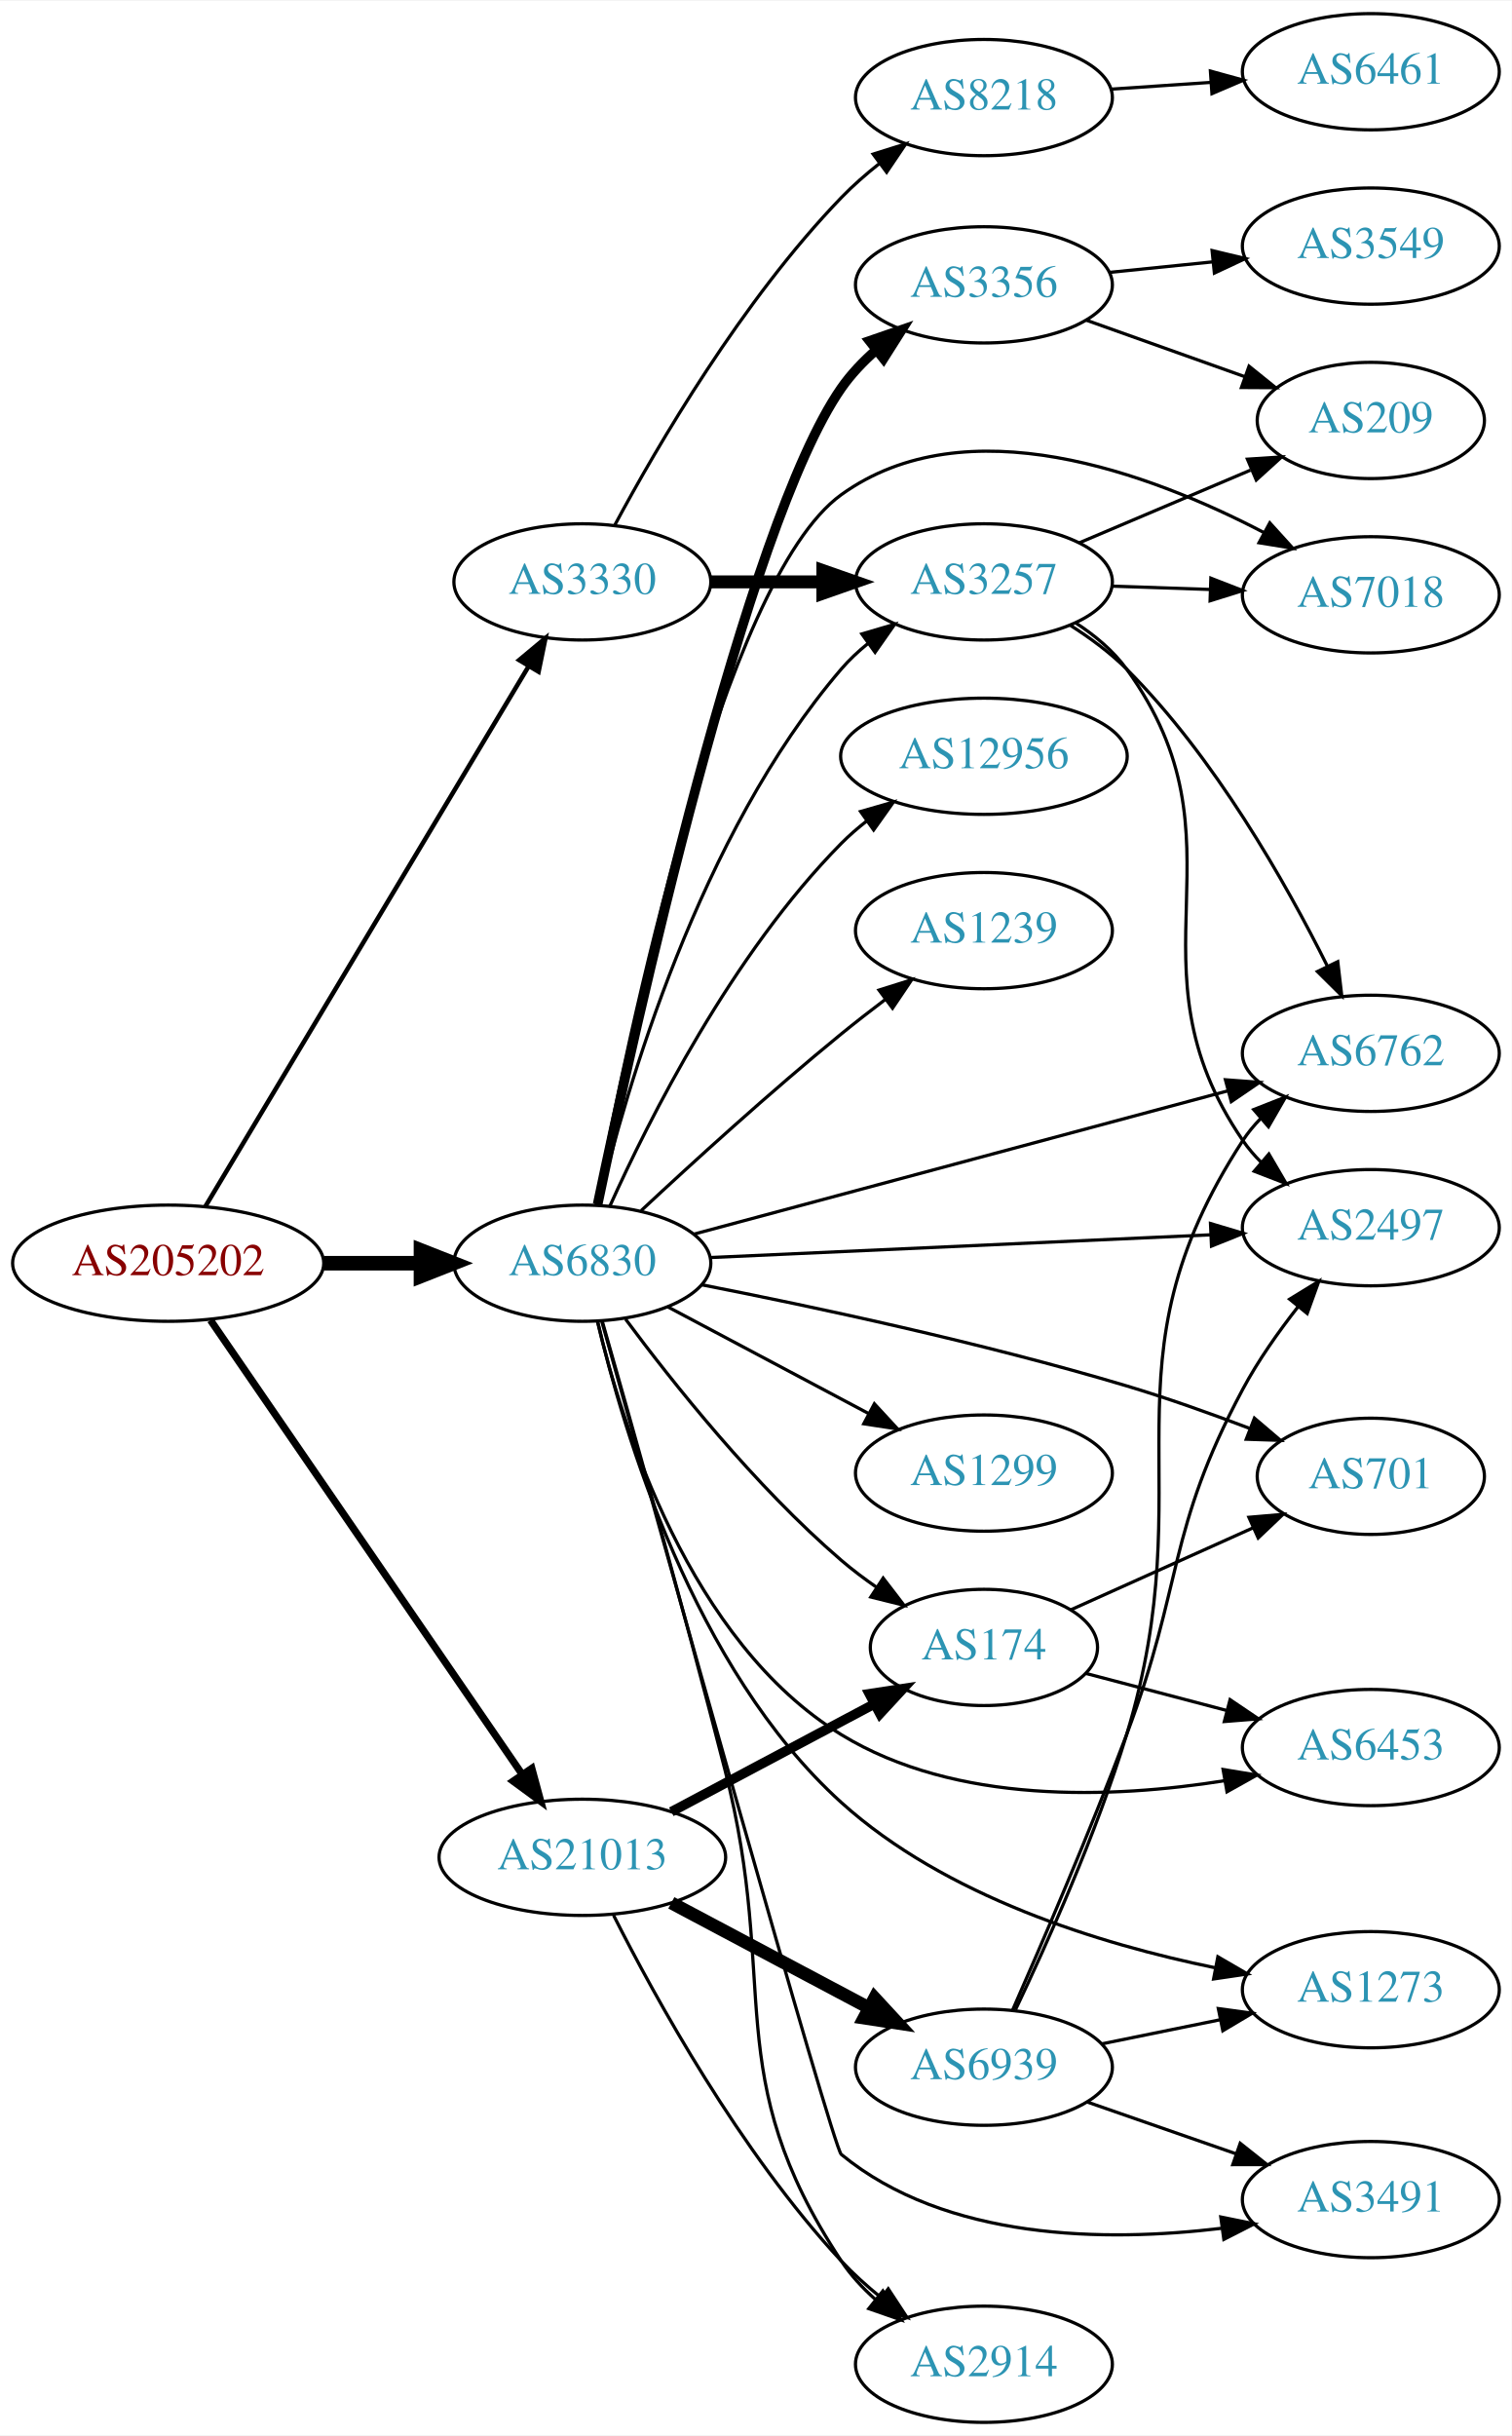
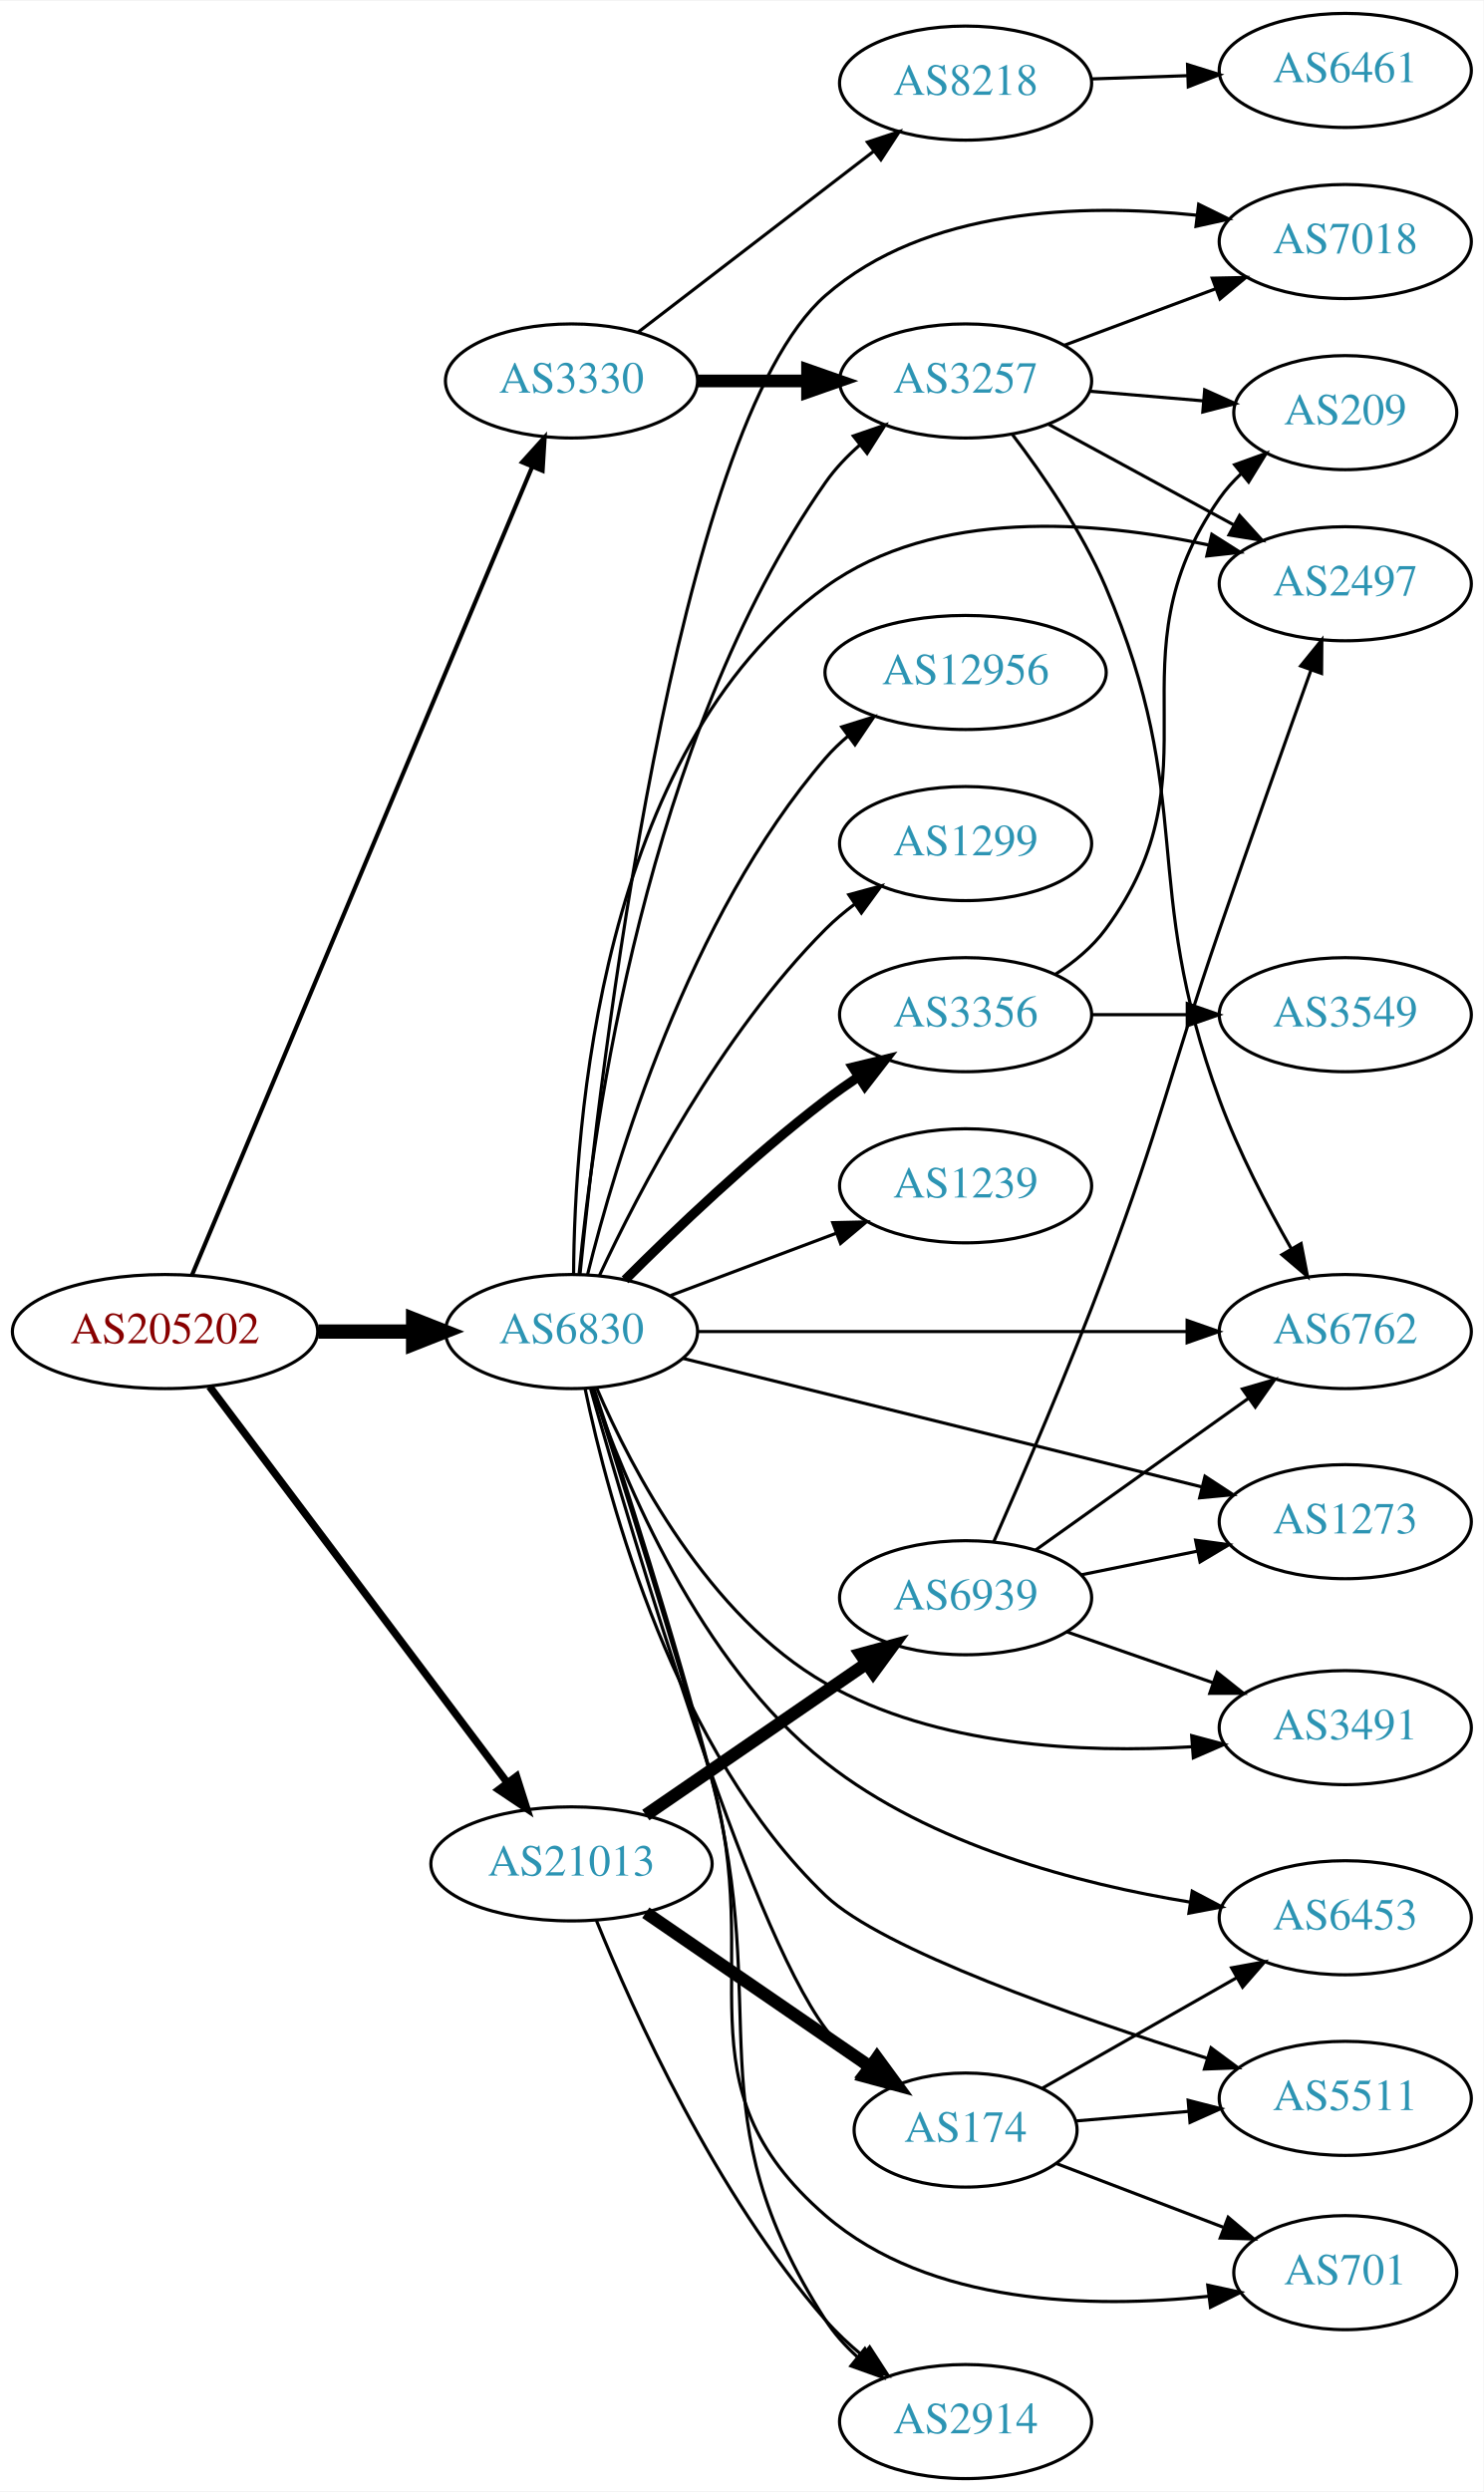
- <svg xmlns="http://www.w3.org/2000/svg" xmlns:xlink="http://www.w3.org/1999/xlink" width="468pt" height="754pt" viewBox="0.00 0.00 468.27 754.00">
-   <g id="graph0" class="graph" transform="scale(1 1) rotate(0) translate(4 750)">
-     <polygon fill="white" stroke="none" points="-4,4 -4,-750 464.269,-750 464.269,4 -4,4" />
+ <svg xmlns="http://www.w3.org/2000/svg" xmlns:xlink="http://www.w3.org/1999/xlink" width="468pt" height="786pt" viewBox="0.00 0.00 468.27 786.00">
+   <g id="graph0" class="graph" transform="scale(1 1) rotate(0) translate(4 782)">
+     <polygon fill="white" stroke="none" points="-4,4 -4,-782 464.269,-782 464.269,4 -4,4" />
    <g id="node1" class="node">
      <g id="a_node1">
        <a xlink:href="/asn/205202" xlink:title="AS205202 ~ Catalysts GmbH [AT]">
-           <ellipse fill="#ffffff" stroke="black" cx="48.096" cy="-359" rx="48.192" ry="18" />
-           <text text-anchor="middle" x="48.096" y="-355.3" font-family="Times,serif" font-size="14.00" fill="#880000">AS205202</text>
+           <ellipse fill="#ffffff" stroke="black" cx="48.096" cy="-362" rx="48.192" ry="18" />
+           <text text-anchor="middle" x="48.096" y="-358.3" font-family="Times,serif" font-size="14.00" fill="#880000">AS205202</text>
        </a>
      </g>
    </g>
    <g id="node2" class="node">
      <g id="a_node2">
        <a xlink:href="/asn/3330" xlink:title="AS3330 ~ Vienna, Austria [AT]">
-           <ellipse fill="#ffffff" stroke="black" cx="176.388" cy="-570" rx="39.794" ry="18" />
-           <text text-anchor="middle" x="176.388" y="-566.3" font-family="Times,serif" font-size="14.00" fill="#2c94b3">AS3330</text>
+           <ellipse fill="#ffffff" stroke="black" cx="176.388" cy="-662" rx="39.794" ry="18" />
+           <text text-anchor="middle" x="176.388" y="-658.3" font-family="Times,serif" font-size="14.00" fill="#2c94b3">AS3330</text>
        </a>
      </g>
    </g>
    <g id="edge1" class="edge">
-       <path fill="none" stroke="black" stroke-width="1.406" d="M59.646,-376.627C81.895,-413.799 133.716,-500.378 159.8,-543.958" />
-       <polygon fill="black" stroke="black" stroke-width="1.406" points="156.817,-545.789 164.956,-552.572 162.823,-542.194 156.817,-545.789" />
+       <path fill="none" stroke="black" stroke-width="1.324" d="M56.618,-379.868C77.895,-430.412 138.612,-574.641 164.005,-634.962" />
+       <polygon fill="black" stroke="black" stroke-width="1.324" points="160.799,-636.367 167.905,-644.226 167.251,-633.651 160.799,-636.367" />
    </g>
    <g id="node3" class="node">
      <g id="a_node3">
        <a xlink:href="/asn/6830" xlink:title="AS6830 ~ LGI-UPC [AT]">
-           <ellipse fill="#ffffff" stroke="black" cx="176.388" cy="-359" rx="39.794" ry="18" />
-           <text text-anchor="middle" x="176.388" y="-355.3" font-family="Times,serif" font-size="14.00" fill="#2c94b3">AS6830</text>
+           <ellipse fill="#ffffff" stroke="black" cx="176.388" cy="-362" rx="39.794" ry="18" />
+           <text text-anchor="middle" x="176.388" y="-358.3" font-family="Times,serif" font-size="14.00" fill="#2c94b3">AS6830</text>
        </a>
      </g>
    </g>
    <g id="edge2" class="edge">
-       <path fill="none" stroke="black" stroke-width="4.5" d="M96.481,-359C106.248,-359 116.551,-359 126.373,-359" />
-       <polygon fill="black" stroke="black" stroke-width="4.5" points="126.393,-362.938 136.393,-359 126.393,-355.063 126.393,-362.938" />
+       <path fill="none" stroke="black" stroke-width="4.5" d="M96.481,-362C106.248,-362 116.551,-362 126.373,-362" />
+       <polygon fill="black" stroke="black" stroke-width="4.5" points="126.393,-365.938 136.393,-362 126.393,-358.063 126.393,-365.938" />
    </g>
    <g id="node4" class="node">
      <g id="a_node4">
        <a xlink:href="/asn/21013" xlink:title="AS21013 ~ Wels, AT [AT]">
-           <ellipse fill="#ffffff" stroke="black" cx="176.388" cy="-175" rx="44.393" ry="18" />
-           <text text-anchor="middle" x="176.388" y="-171.3" font-family="Times,serif" font-size="14.00" fill="#2c94b3">AS21013</text>
+           <ellipse fill="#ffffff" stroke="black" cx="176.388" cy="-194" rx="44.393" ry="18" />
+           <text text-anchor="middle" x="176.388" y="-190.3" font-family="Times,serif" font-size="14.00" fill="#2c94b3">AS21013</text>
        </a>
      </g>
    </g>
    <g id="edge3" class="edge">
-       <path fill="none" stroke="black" stroke-width="2.25" d="M61.205,-341.357C83.61,-308.714 131.619,-238.768 157.679,-200.8" />
-       <polygon fill="black" stroke="black" stroke-width="2.25" points="160.726,-202.546 163.499,-192.321 154.955,-198.585 160.726,-202.546" />
+       <path fill="none" stroke="black" stroke-width="2.382" d="M62.136,-344.654C84.445,-314.976 130.044,-254.318 156.063,-219.707" />
+       <polygon fill="black" stroke="black" stroke-width="2.382" points="159.018,-221.6 162.23,-211.504 153.423,-217.394 159.018,-221.6" />
    </g>
    <g id="node5" class="node">
      <g id="a_node5">
        <a xlink:href="/asn/3257" xlink:title="AS3257 ~ GTT [DE]">
-           <ellipse fill="#ffffff" stroke="black" cx="300.78" cy="-570" rx="39.794" ry="18" />
-           <text text-anchor="middle" x="300.78" y="-566.3" font-family="Times,serif" font-size="14.00" fill="#2c94b3">AS3257</text>
+           <ellipse fill="#ffffff" stroke="black" cx="300.78" cy="-662" rx="39.794" ry="18" />
+           <text text-anchor="middle" x="300.78" y="-658.3" font-family="Times,serif" font-size="14.00" fill="#2c94b3">AS3257</text>
        </a>
      </g>
    </g>
    <g id="edge4" class="edge">
-       <path fill="none" stroke="black" stroke-width="4" d="M216.113,-570C227.052,-570 239.102,-570 250.568,-570" />
-       <polygon fill="black" stroke="black" stroke-width="4" points="250.886,-573.5 260.886,-570 250.886,-566.5 250.886,-573.5" />
+       <path fill="none" stroke="black" stroke-width="4" d="M216.113,-662C227.052,-662 239.102,-662 250.568,-662" />
+       <polygon fill="black" stroke="black" stroke-width="4" points="250.886,-665.5 260.886,-662 250.886,-658.5 250.886,-665.5" />
    </g>
    <g id="node6" class="node">
      <g id="a_node6">
        <a xlink:href="/asn/8218" xlink:title="AS8218 ~ legacy Neotelecoms [FR]">
-           <ellipse fill="#ffffff" stroke="black" cx="300.78" cy="-720" rx="39.794" ry="18" />
-           <text text-anchor="middle" x="300.78" y="-716.3" font-family="Times,serif" font-size="14.00" fill="#2c94b3">AS8218</text>
+           <ellipse fill="#ffffff" stroke="black" cx="300.78" cy="-756" rx="39.794" ry="18" />
+           <text text-anchor="middle" x="300.78" y="-752.3" font-family="Times,serif" font-size="14.00" fill="#2c94b3">AS8218</text>
        </a>
      </g>
    </g>
    <g id="edge5" class="edge">
-       <path fill="none" stroke="black" d="M186.419,-587.559C199.6,-612.101 225.904,-657.218 256.584,-689 260.178,-692.723 264.269,-696.302 268.468,-699.622" />
-       <polygon fill="black" stroke="black" points="266.461,-702.491 276.572,-705.656 270.641,-696.876 266.461,-702.491" />
-     </g>
-     <g id="edge18" class="edge">
-       <path fill="none" stroke="black" d="M181.276,-376.868C189.701,-412.125 212.528,-491.672 256.584,-543 259.032,-545.852 261.857,-548.501 264.868,-550.937" />
-       <polygon fill="black" stroke="black" points="262.972,-553.884 273.136,-556.875 267.056,-548.199 262.972,-553.884" />
+       <path fill="none" stroke="black" d="M197.324,-677.312C217.595,-692.88 249.17,-717.13 271.91,-734.596" />
+       <polygon fill="black" stroke="black" points="269.789,-737.379 279.851,-740.695 274.052,-731.828 269.789,-737.379" />
+     </g>
+     <g id="edge12" class="edge">
+       <path fill="none" stroke="black" d="M178.81,-380.303C183.169,-426.268 199.724,-548.692 256.584,-630 259.582,-634.288 263.339,-638.232 267.378,-641.778" />
+       <polygon fill="black" stroke="black" points="265.352,-644.638 275.369,-648.091 269.692,-639.146 265.352,-644.638" />
    </g>
    <g id="node7" class="node">
      <g id="a_node7">
        <a xlink:href="/asn/2497" xlink:title="AS2497 ~ Internet Initiative Japan Inc. [JP]">
-           <ellipse fill="#ffffff" stroke="black" cx="420.622" cy="-370" rx="39.794" ry="18" />
-           <text text-anchor="middle" x="420.622" y="-366.3" font-family="Times,serif" font-size="14.00" fill="#2c94b3">AS2497</text>
-         </a>
-       </g>
-     </g>
-     <g id="edge22" class="edge">
-       <path fill="none" stroke="black" d="M216.038,-360.755C258.047,-362.663 325.263,-365.715 370.868,-367.786" />
-       <polygon fill="black" stroke="black" points="370.961,-371.294 381.109,-368.251 371.278,-364.301 370.961,-371.294" />
+           <ellipse fill="#ffffff" stroke="black" cx="420.622" cy="-598" rx="39.794" ry="18" />
+           <text text-anchor="middle" x="420.622" y="-594.3" font-family="Times,serif" font-size="14.00" fill="#2c94b3">AS2497</text>
+         </a>
+       </g>
+     </g>
+     <g id="edge14" class="edge">
+       <path fill="none" stroke="black" d="M177.048,-380.108C177.3,-425.704 185.057,-545.293 256.584,-597 291.242,-622.055 341.779,-617.884 377.381,-610.258" />
+       <polygon fill="black" stroke="black" points="378.506,-613.59 387.457,-607.923 376.926,-606.771 378.506,-613.59" />
    </g>
    <g id="node9" class="node">
      <g id="a_node9">
-         <a xlink:href="/asn/7018" xlink:title="AS7018 ~ AT&amp;T Services, Inc. [US]">
-           <ellipse fill="#ffffff" stroke="black" cx="420.622" cy="-566" rx="39.794" ry="18" />
-           <text text-anchor="middle" x="420.622" y="-562.3" font-family="Times,serif" font-size="14.00" fill="#2c94b3">AS7018</text>
-         </a>
-       </g>
-     </g>
-     <g id="edge13" class="edge">
-       <path fill="none" stroke="black" d="M180.615,-377.064C190.104,-427.916 219.585,-570.319 256.584,-597 295.305,-624.924 352.203,-603.715 387.526,-585.276" />
-       <polygon fill="black" stroke="black" points="389.329,-588.28 396.451,-580.436 385.992,-582.127 389.329,-588.28" />
+         <a xlink:href="/asn/6762" xlink:title="AS6762 ~ TELECOM ITALIA SPARKLE S.p.A. [IT]">
+           <ellipse fill="#ffffff" stroke="black" cx="420.622" cy="-362" rx="39.794" ry="18" />
+           <text text-anchor="middle" x="420.622" y="-358.3" font-family="Times,serif" font-size="14.00" fill="#2c94b3">AS6762</text>
+         </a>
+       </g>
+     </g>
+     <g id="edge23" class="edge">
+       <path fill="none" stroke="black" d="M216.038,-362C257.923,-362 324.867,-362 370.464,-362" />
+       <polygon fill="black" stroke="black" points="370.708,-365.5 380.708,-362 370.708,-358.5 370.708,-365.5" />
    </g>
    <g id="node10" class="node">
      <g id="a_node10">
-         <a xlink:href="/asn/6762" xlink:title="AS6762 ~ TELECOM ITALIA SPARKLE S.p.A. [IT]">
-           <ellipse fill="#ffffff" stroke="black" cx="420.622" cy="-424" rx="39.794" ry="18" />
-           <text text-anchor="middle" x="420.622" y="-420.3" font-family="Times,serif" font-size="14.00" fill="#2c94b3">AS6762</text>
-         </a>
-       </g>
-     </g>
-     <g id="edge24" class="edge">
-       <path fill="none" stroke="black" d="M210.815,-367.97C253.951,-379.545 329.072,-399.702 376.476,-412.422" />
-       <polygon fill="black" stroke="black" points="375.584,-415.807 386.149,-415.018 377.398,-409.046 375.584,-415.807" />
+         <a xlink:href="/asn/7018" xlink:title="AS7018 ~ AT&amp;T Services, Inc. [US]">
+           <ellipse fill="#ffffff" stroke="black" cx="420.622" cy="-706" rx="39.794" ry="18" />
+           <text text-anchor="middle" x="420.622" y="-702.3" font-family="Times,serif" font-size="14.00" fill="#2c94b3">AS7018</text>
+         </a>
+       </g>
+     </g>
+     <g id="edge16" class="edge">
+       <path fill="none" stroke="black" d="M179.062,-379.98C185.253,-442.28 208.985,-647.376 256.584,-689 288.171,-716.622 337.457,-718.065 373.575,-714.322" />
+       <polygon fill="black" stroke="black" points="374.348,-717.755 383.857,-713.083 373.51,-710.805 374.348,-717.755" />
    </g>
    <g id="node12" class="node">
      <g id="a_node12">
+         <a xlink:href="/asn/3356" xlink:title="AS3356 ~ Level 3 Parent, LLC [US]">
+           <ellipse fill="#ffffff" stroke="black" cx="300.78" cy="-462" rx="39.794" ry="18" />
+           <text text-anchor="middle" x="300.78" y="-458.3" font-family="Times,serif" font-size="14.00" fill="#2c94b3">AS3356</text>
+         </a>
+       </g>
+     </g>
+     <g id="edge11" class="edge">
+       <path fill="none" stroke="black" stroke-width="3" d="M193.286,-378.319C208.744,-393.772 233.242,-417.194 256.584,-435 259.906,-437.534 263.473,-440.053 267.082,-442.475" />
+       <polygon fill="black" stroke="black" stroke-width="3" points="265.186,-445.417 275.483,-447.915 268.991,-439.542 265.186,-445.417" />
+     </g>
+     <g id="node13" class="node">
+       <g id="a_node13">
+         <a xlink:href="/asn/6453" xlink:title="AS6453 ~ TATA COMMUNICATIONS (AMERICA) INC [US]">
+           <ellipse fill="#ffffff" stroke="black" cx="420.622" cy="-177" rx="39.794" ry="18" />
+           <text text-anchor="middle" x="420.622" y="-173.3" font-family="Times,serif" font-size="14.00" fill="#2c94b3">AS6453</text>
+         </a>
+       </g>
+     </g>
+     <g id="edge13" class="edge">
+       <path fill="none" stroke="black" d="M182.962,-344.114C192.953,-315.002 216.678,-257.467 256.584,-226 289.747,-199.849 336.686,-187.625 371.689,-181.929" />
+       <polygon fill="black" stroke="black" points="372.313,-185.374 381.681,-180.425 371.271,-178.452 372.313,-185.374" />
+     </g>
+     <g id="node14" class="node">
+       <g id="a_node14">
+         <a xlink:href="/asn/5511" xlink:title="AS5511 ~ Orange S.A. [FR]">
+           <ellipse fill="#ffffff" stroke="black" cx="420.622" cy="-120" rx="39.794" ry="18" />
+           <text text-anchor="middle" x="420.622" y="-116.3" font-family="Times,serif" font-size="14.00" fill="#2c94b3">AS5511</text>
+         </a>
+       </g>
+     </g>
+     <g id="edge15" class="edge">
+       <path fill="none" stroke="black" d="M180.672,-343.99C188.025,-308.596 209.041,-229.47 256.584,-184 274.385,-166.975 334.953,-145.866 377.028,-132.661" />
+       <polygon fill="black" stroke="black" points="378.245,-135.948 386.759,-129.644 376.171,-129.262 378.245,-135.948" />
+     </g>
+     <g id="node15" class="node">
+       <g id="a_node15">
+         <a xlink:href="/asn/701" xlink:title="AS701 ~ UUNET [US]">
+           <ellipse fill="#ffffff" stroke="black" cx="420.622" cy="-65" rx="35.194" ry="18" />
+           <text text-anchor="middle" x="420.622" y="-61.3" font-family="Times,serif" font-size="14.00" fill="#2c94b3">AS701</text>
+         </a>
+       </g>
+     </g>
+     <g id="edge17" class="edge">
+       <path fill="none" stroke="black" d="M183.225,-343.82C191.766,-317.033 208.015,-265.337 220.584,-221 237.871,-160.017 208.629,-124.451 256.584,-83 289.428,-54.61 340.973,-53.65 377.298,-57.518" />
+       <polygon fill="black" stroke="black" points="377.225,-61.035 387.578,-58.783 378.08,-54.087 377.225,-61.035" />
+     </g>
+     <g id="node16" class="node">
+       <g id="a_node16">
+         <a xlink:href="/asn/1273" xlink:title="AS1273 ~ Vodafone Group PLC [EU]">
+           <ellipse fill="#ffffff" stroke="black" cx="420.622" cy="-302" rx="39.794" ry="18" />
+           <text text-anchor="middle" x="420.622" y="-298.3" font-family="Times,serif" font-size="14.00" fill="#2c94b3">AS1273</text>
+         </a>
+       </g>
+     </g>
+     <g id="edge18" class="edge">
+       <path fill="none" stroke="black" d="M211.58,-353.531C254.469,-342.907 328.095,-324.671 375.276,-312.984" />
+       <polygon fill="black" stroke="black" points="376.347,-316.325 385.212,-310.523 374.664,-309.53 376.347,-316.325" />
+     </g>
+     <g id="node17" class="node">
+       <g id="a_node17">
+         <a xlink:href="/asn/174" xlink:title="AS174 ~ Cogent Communications [US]">
+           <ellipse fill="#ffffff" stroke="black" cx="300.78" cy="-110" rx="35.194" ry="18" />
+           <text text-anchor="middle" x="300.78" y="-106.3" font-family="Times,serif" font-size="14.00" fill="#2c94b3">AS174</text>
+         </a>
+       </g>
+     </g>
+     <g id="edge19" class="edge">
+       <path fill="none" stroke="black" d="M182.416,-343.941C195.557,-297.561 231.635,-175.553 256.584,-142 259.925,-137.506 264.073,-133.361 268.466,-129.648" />
+       <polygon fill="black" stroke="black" points="270.728,-132.324 276.516,-123.449 266.457,-126.777 270.728,-132.324" />
+     </g>
+     <g id="node18" class="node">
+       <g id="a_node18">
+         <a xlink:href="/asn/3491" xlink:title="AS3491 ~ PCCW Global, Inc. [US]">
+           <ellipse fill="#ffffff" stroke="black" cx="420.622" cy="-237" rx="39.794" ry="18" />
+           <text text-anchor="middle" x="420.622" y="-233.3" font-family="Times,serif" font-size="14.00" fill="#2c94b3">AS3491</text>
+         </a>
+       </g>
+     </g>
+     <g id="edge20" class="edge">
+       <path fill="none" stroke="black" d="M184.396,-344.042C195.454,-318.412 219.57,-272.112 256.584,-251 291.583,-231.036 337.844,-228.896 372.146,-230.958" />
+       <polygon fill="black" stroke="black" points="372.15,-234.468 382.382,-231.717 372.668,-227.487 372.15,-234.468" />
+     </g>
+     <g id="node19" class="node">
+       <g id="a_node19">
+         <a xlink:href="/asn/12956" xlink:title="AS12956 ~ TELXIUS [ES]">
+           <ellipse fill="#ffffff" stroke="black" cx="300.78" cy="-570" rx="44.393" ry="18" />
+           <text text-anchor="middle" x="300.78" y="-566.3" font-family="Times,serif" font-size="14.00" fill="#2c94b3">AS12956</text>
+         </a>
+       </g>
+     </g>
+     <g id="edge21" class="edge">
+       <path fill="none" stroke="black" d="M181.487,-380.115C190.156,-415.063 213.205,-492.767 256.584,-543 258.722,-545.477 261.145,-547.801 263.725,-549.966" />
+       <polygon fill="black" stroke="black" points="261.696,-552.819 271.811,-555.974 265.871,-547.201 261.696,-552.819" />
+     </g>
+     <g id="node20" class="node">
+       <g id="a_node20">
        <a xlink:href="/asn/2914" xlink:title="AS2914 ~ NTT America, Inc. [US]">
          <ellipse fill="#ffffff" stroke="black" cx="300.78" cy="-18" rx="39.794" ry="18" />
          <text text-anchor="middle" x="300.78" y="-14.3" font-family="Times,serif" font-size="14.00" fill="#2c94b3">AS2914</text>
        </a>
      </g>
    </g>
-     <g id="edge11" class="edge">
-       <path fill="none" stroke="black" d="M182.52,-341.161C190.833,-312.094 207.618,-252.666 220.584,-202 237.795,-134.743 218.37,-107.961 256.584,-50 259.464,-45.632 263.154,-41.642 267.161,-38.075" />
-       <polygon fill="black" stroke="black" points="269.475,-40.706 275.129,-31.746 265.122,-35.225 269.475,-40.706" />
-     </g>
-     <g id="node13" class="node">
-       <g id="a_node13">
-         <a xlink:href="/asn/174" xlink:title="AS174 ~ Cogent Communications [US]">
-           <ellipse fill="#ffffff" stroke="black" cx="300.78" cy="-240" rx="35.194" ry="18" />
-           <text text-anchor="middle" x="300.78" y="-236.3" font-family="Times,serif" font-size="14.00" fill="#2c94b3">AS174</text>
-         </a>
-       </g>
-     </g>
-     <g id="edge12" class="edge">
-       <path fill="none" stroke="black" d="M189.765,-341.685C204.313,-322.09 229.878,-289.924 256.584,-267 259.998,-264.069 263.761,-261.237 267.599,-258.58" />
-       <polygon fill="black" stroke="black" points="269.565,-261.477 276.017,-253.073 265.732,-255.619 269.565,-261.477" />
-     </g>
-     <g id="node14" class="node">
-       <g id="a_node14">
-         <a xlink:href="/asn/3491" xlink:title="AS3491 ~ PCCW Global, Inc. [US]">
-           <ellipse fill="#ffffff" stroke="black" cx="420.622" cy="-69" rx="39.794" ry="18" />
-           <text text-anchor="middle" x="420.622" y="-65.3" font-family="Times,serif" font-size="14.00" fill="#2c94b3">AS3491</text>
-         </a>
-       </g>
-     </g>
-     <g id="edge14" class="edge">
-       <path fill="none" stroke="black" d="M182.394,-341.047C199.391,-280.156 253.985,-85.138 256.584,-83 289.029,-56.303 338.404,-55.78 374.317,-60.1" />
-       <polygon fill="black" stroke="black" points="374.146,-63.609 384.529,-61.5 375.097,-56.674 374.146,-63.609" />
-     </g>
-     <g id="node15" class="node">
-       <g id="a_node15">
-         <a xlink:href="/asn/12956" xlink:title="AS12956 ~ TELXIUS [ES]">
-           <ellipse fill="#ffffff" stroke="black" cx="300.78" cy="-516" rx="44.393" ry="18" />
-           <text text-anchor="middle" x="300.78" y="-512.3" font-family="Times,serif" font-size="14.00" fill="#2c94b3">AS12956</text>
-         </a>
-       </g>
-     </g>
-     <g id="edge15" class="edge">
-       <path fill="none" stroke="black" d="M184.938,-376.733C197.006,-403.519 222.769,-454.795 256.584,-489 259.02,-491.465 261.723,-493.807 264.553,-496.008" />
-       <polygon fill="black" stroke="black" points="262.569,-498.892 272.753,-501.815 266.615,-493.179 262.569,-498.892" />
-     </g>
-     <g id="node16" class="node">
-       <g id="a_node16">
-         <a xlink:href="/asn/3356" xlink:title="AS3356 ~ Level 3 Parent, LLC [US]">
-           <ellipse fill="#ffffff" stroke="black" cx="300.78" cy="-662" rx="39.794" ry="18" />
-           <text text-anchor="middle" x="300.78" y="-658.3" font-family="Times,serif" font-size="14.00" fill="#2c94b3">AS3356</text>
-         </a>
-       </g>
-     </g>
-     <g id="edge16" class="edge">
-       <path fill="none" stroke="black" stroke-width="3" d="M181.127,-377.245C192.386,-430.986 227.012,-587.577 256.584,-630 259.576,-634.292 263.329,-638.239 267.366,-641.786" />
-       <polygon fill="black" stroke="black" stroke-width="3" points="265.34,-644.646 275.356,-648.1 269.68,-639.154 265.34,-644.646" />
-     </g>
-     <g id="node17" class="node">
-       <g id="a_node17">
-         <a xlink:href="/asn/701" xlink:title="AS701 ~ UUNET [US]">
-           <ellipse fill="#ffffff" stroke="black" cx="420.622" cy="-293" rx="35.194" ry="18" />
-           <text text-anchor="middle" x="420.622" y="-289.3" font-family="Times,serif" font-size="14.00" fill="#2c94b3">AS701</text>
-         </a>
-       </g>
-     </g>
-     <g id="edge17" class="edge">
-       <path fill="none" stroke="black" d="M213.388,-352.31C247.575,-345.612 300.248,-334.392 344.976,-321 357.51,-317.247 370.966,-312.448 382.954,-307.887" />
-       <polygon fill="black" stroke="black" points="384.565,-311.016 392.626,-304.14 382.036,-304.489 384.565,-311.016" />
-     </g>
-     <g id="node18" class="node">
-       <g id="a_node18">
-         <a xlink:href="/asn/1273" xlink:title="AS1273 ~ Vodafone Group PLC [EU]">
-           <ellipse fill="#ffffff" stroke="black" cx="420.622" cy="-134" rx="39.794" ry="18" />
-           <text text-anchor="middle" x="420.622" y="-130.3" font-family="Times,serif" font-size="14.00" fill="#2c94b3">AS1273</text>
-         </a>
-       </g>
-     </g>
-     <g id="edge19" class="edge">
-       <path fill="none" stroke="black" d="M181.129,-340.917C189.069,-306.974 210.756,-233.416 256.584,-192 288.84,-162.849 336.727,-148.121 372.266,-140.826" />
-       <polygon fill="black" stroke="black" points="373.244,-144.202 382.403,-138.876 371.922,-137.328 373.244,-144.202" />
-     </g>
-     <g id="node19" class="node">
-       <g id="a_node19">
-         <a xlink:href="/asn/1239" xlink:title="AS1239 ~ Sprint [US]">
-           <ellipse fill="#ffffff" stroke="black" cx="300.78" cy="-462" rx="39.794" ry="18" />
-           <text text-anchor="middle" x="300.78" y="-458.3" font-family="Times,serif" font-size="14.00" fill="#2c94b3">AS1239</text>
-         </a>
-       </g>
-     </g>
-     <g id="edge20" class="edge">
-       <path fill="none" stroke="black" d="M194.592,-375.272C210.364,-389.983 234.548,-412.025 256.584,-430 260.923,-433.54 265.601,-437.178 270.221,-440.674" />
-       <polygon fill="black" stroke="black" points="268.278,-443.591 278.387,-446.762 272.462,-437.979 268.278,-443.591" />
-     </g>
-     <g id="node20" class="node">
-       <g id="a_node20">
-         <a xlink:href="/asn/1299" xlink:title="AS1299 ~ Telia Carrier [EU]">
-           <ellipse fill="#ffffff" stroke="black" cx="300.78" cy="-294" rx="39.794" ry="18" />
-           <text text-anchor="middle" x="300.78" y="-290.3" font-family="Times,serif" font-size="14.00" fill="#2c94b3">AS1299</text>
-         </a>
-       </g>
-     </g>
-     <g id="edge21" class="edge">
-       <path fill="none" stroke="black" d="M202.747,-345.532C220.76,-335.966 245.169,-323.003 264.998,-312.472" />
-       <polygon fill="black" stroke="black" points="266.841,-315.456 274.031,-307.674 263.558,-309.274 266.841,-315.456" />
+     <g id="edge22" class="edge">
+       <path fill="none" stroke="black" d="M183.506,-343.896C192.395,-317.204 209.076,-265.624 220.584,-221 239.978,-145.795 214.65,-115.372 256.584,-50 259.276,-45.802 262.727,-41.962 266.502,-38.514" />
+       <polygon fill="black" stroke="black" points="268.989,-41.005 274.567,-31.997 264.589,-35.56 268.989,-41.005" />
    </g>
    <g id="node21" class="node">
      <g id="a_node21">
-         <a xlink:href="/asn/6453" xlink:title="AS6453 ~ TATA COMMUNICATIONS (AMERICA) INC [US]">
-           <ellipse fill="#ffffff" stroke="black" cx="420.622" cy="-209" rx="39.794" ry="18" />
-           <text text-anchor="middle" x="420.622" y="-205.3" font-family="Times,serif" font-size="14.00" fill="#2c94b3">AS6453</text>
-         </a>
-       </g>
-     </g>
-     <g id="edge23" class="edge">
-       <path fill="none" stroke="black" d="M181.026,-341.103C188.642,-308.871 209.605,-241.748 256.584,-213 292.083,-191.277 340.567,-193.181 375.422,-198.741" />
-       <polygon fill="black" stroke="black" points="374.865,-202.197 385.319,-200.476 376.074,-195.302 374.865,-202.197" />
+         <a xlink:href="/asn/1299" xlink:title="AS1299 ~ Telia Carrier [EU]">
+           <ellipse fill="#ffffff" stroke="black" cx="300.78" cy="-516" rx="39.794" ry="18" />
+           <text text-anchor="middle" x="300.78" y="-512.3" font-family="Times,serif" font-size="14.00" fill="#2c94b3">AS1299</text>
+         </a>
+       </g>
+     </g>
+     <g id="edge24" class="edge">
+       <path fill="none" stroke="black" d="M185.238,-379.747C197.518,-406.017 223.345,-455.726 256.584,-489 259.386,-491.806 262.533,-494.457 265.816,-496.922" />
+       <polygon fill="black" stroke="black" points="263.92,-499.865 274.143,-502.647 267.886,-494.097 263.92,-499.865" />
+     </g>
+     <g id="node22" class="node">
+       <g id="a_node22">
+         <a xlink:href="/asn/1239" xlink:title="AS1239 ~ Sprint [US]">
+           <ellipse fill="#ffffff" stroke="black" cx="300.78" cy="-408" rx="39.794" ry="18" />
+           <text text-anchor="middle" x="300.78" y="-404.3" font-family="Times,serif" font-size="14.00" fill="#2c94b3">AS1239</text>
+         </a>
+       </g>
+     </g>
+     <g id="edge25" class="edge">
+       <path fill="none" stroke="black" d="M207.642,-373.371C223.382,-379.287 242.829,-386.596 259.794,-392.972" />
+       <polygon fill="black" stroke="black" points="258.857,-396.359 269.449,-396.601 261.32,-389.806 258.857,-396.359" />
+     </g>
+     <g id="edge28" class="edge">
+       <path fill="none" stroke="black" stroke-width="4" d="M199.836,-178.593C219.731,-164.939 248.907,-144.915 270.605,-130.023" />
+       <polygon fill="black" stroke="black" stroke-width="4" points="272.84,-132.735 279.104,-124.19 268.879,-126.963 272.84,-132.735" />
    </g>
    <g id="edge29" class="edge">
-       <path fill="none" stroke="black" d="M186.074,-157.018C199.029,-131.374 225.273,-83.68 256.584,-50 260.224,-46.085 264.397,-42.319 268.684,-38.833" />
-       <polygon fill="black" stroke="black" points="271.139,-41.362 276.955,-32.506 266.886,-35.802 271.139,-41.362" />
-     </g>
-     <g id="edge27" class="edge">
-       <path fill="none" stroke="black" stroke-width="3" d="M203.945,-189.104C222.396,-198.903 247.111,-212.028 266.82,-222.496" />
-       <polygon fill="black" stroke="black" stroke-width="3" points="265.29,-225.646 275.763,-227.245 268.573,-219.464 265.29,-225.646" />
-     </g>
-     <g id="node23" class="node">
-       <g id="a_node23">
+       <path fill="none" stroke="black" d="M184.271,-176.088C195.963,-147.251 221.858,-89.752 256.584,-50 260.026,-46.059 264.032,-42.31 268.19,-38.857" />
+       <polygon fill="black" stroke="black" points="270.497,-41.498 276.265,-32.611 266.214,-35.961 270.497,-41.498" />
+     </g>
+     <g id="node24" class="node">
+       <g id="a_node24">
        <a xlink:href="/asn/6939" xlink:title="AS6939 ~ Hurricane Electric LLC [US]">
-           <ellipse fill="#ffffff" stroke="black" cx="300.78" cy="-110" rx="39.794" ry="18" />
-           <text text-anchor="middle" x="300.78" y="-106.3" font-family="Times,serif" font-size="14.00" fill="#2c94b3">AS6939</text>
-         </a>
-       </g>
-     </g>
-     <g id="edge28" class="edge">
-       <path fill="none" stroke="black" stroke-width="4" d="M203.945,-160.896C221.91,-151.355 245.814,-138.66 265.254,-128.336" />
-       <polygon fill="black" stroke="black" stroke-width="4" points="266.923,-131.413 274.113,-123.631 263.64,-125.23 266.923,-131.413" />
+           <ellipse fill="#ffffff" stroke="black" cx="300.78" cy="-278" rx="39.794" ry="18" />
+           <text text-anchor="middle" x="300.78" y="-274.3" font-family="Times,serif" font-size="14.00" fill="#2c94b3">AS6939</text>
+         </a>
+       </g>
+     </g>
+     <g id="edge30" class="edge">
+       <path fill="none" stroke="black" stroke-width="4" d="M199.836,-209.407C219.367,-222.811 247.842,-242.354 269.407,-257.155" />
+       <polygon fill="black" stroke="black" stroke-width="4" points="267.66,-260.2 277.885,-262.973 271.621,-254.429 267.66,-260.2" />
    </g>
    <g id="edge6" class="edge">
-       <path fill="none" stroke="black" d="M329.071,-557.386C335.05,-553.515 340.825,-548.729 344.976,-543 384.185,-488.878 343.164,-452.107 380.976,-397 382.625,-394.596 384.564,-392.338 386.68,-390.232" />
-       <polygon fill="black" stroke="black" points="389.046,-392.814 394.391,-383.667 384.508,-387.484 389.046,-392.814" />
+       <path fill="none" stroke="black" d="M327.06,-648.27C344.147,-638.991 366.91,-626.628 385.586,-616.485" />
+       <polygon fill="black" stroke="black" points="387.267,-619.555 394.384,-611.707 383.926,-613.404 387.267,-619.555" />
    </g>
    <g id="node8" class="node">
      <g id="a_node8">
        <a xlink:href="/asn/209" xlink:title="AS209 ~ CenturyLink Communications, LLC [US]">
-           <ellipse fill="#ffffff" stroke="black" cx="420.622" cy="-620" rx="35.194" ry="18" />
-           <text text-anchor="middle" x="420.622" y="-616.3" font-family="Times,serif" font-size="14.00" fill="#2c94b3">AS209</text>
+           <ellipse fill="#ffffff" stroke="black" cx="420.622" cy="-652" rx="35.194" ry="18" />
+           <text text-anchor="middle" x="420.622" y="-648.3" font-family="Times,serif" font-size="14.00" fill="#2c94b3">AS209</text>
        </a>
      </g>
    </g>
    <g id="edge7" class="edge">
-       <path fill="none" stroke="black" d="M330.306,-582.104C346.25,-588.868 366.282,-597.368 383.333,-604.603" />
-       <polygon fill="black" stroke="black" points="382.401,-608.009 392.974,-608.693 385.135,-601.565 382.401,-608.009" />
+       <path fill="none" stroke="black" d="M340.04,-658.753C351.475,-657.783 364.1,-656.712 375.859,-655.714" />
+       <polygon fill="black" stroke="black" points="376.252,-659.193 385.92,-654.86 375.66,-652.218 376.252,-659.193" />
    </g>
    <g id="edge8" class="edge">
-       <path fill="none" stroke="black" d="M340.366,-568.69C350.132,-568.359 360.749,-567.998 370.943,-567.652" />
-       <polygon fill="black" stroke="black" points="371.074,-571.15 380.95,-567.313 370.836,-564.154 371.074,-571.15" />
+       <path fill="none" stroke="black" d="M315.567,-645.075C325.147,-632.51 337.49,-614.577 344.976,-597 373.875,-529.141 355.492,-504.214 380.976,-435 386.934,-418.818 395.822,-401.731 403.572,-388.16" />
+       <polygon fill="black" stroke="black" points="406.679,-389.78 408.706,-379.381 400.637,-386.246 406.679,-389.78" />
    </g>
    <g id="edge9" class="edge">
-       <path fill="none" stroke="black" d="M327.407,-556.637C333.568,-552.735 339.844,-548.124 344.976,-543 372.216,-515.803 394.242,-476.907 407.128,-451.076" />
-       <polygon fill="black" stroke="black" points="410.381,-452.391 411.612,-441.868 404.087,-449.327 410.381,-452.391" />
+       <path fill="none" stroke="black" d="M331.821,-673.217C346.391,-678.657 364.09,-685.265 379.77,-691.12" />
+       <polygon fill="black" stroke="black" points="378.633,-694.431 389.226,-694.651 381.082,-687.874 378.633,-694.431" />
    </g>
    <g id="node11" class="node">
      <g id="a_node11">
        <a xlink:href="/asn/6461" xlink:title="AS6461 ~ Zayo Bandwidth [US]">
-           <ellipse fill="#ffffff" stroke="black" cx="420.622" cy="-728" rx="39.794" ry="18" />
-           <text text-anchor="middle" x="420.622" y="-724.3" font-family="Times,serif" font-size="14.00" fill="#2c94b3">AS6461</text>
+           <ellipse fill="#ffffff" stroke="black" cx="420.622" cy="-760" rx="39.794" ry="18" />
+           <text text-anchor="middle" x="420.622" y="-756.3" font-family="Times,serif" font-size="14.00" fill="#2c94b3">AS6461</text>
        </a>
      </g>
    </g>
    <g id="edge10" class="edge">
-       <path fill="none" stroke="black" d="M340.04,-722.597C349.919,-723.268 360.686,-723.999 371.015,-724.7" />
-       <polygon fill="black" stroke="black" points="370.937,-728.203 381.151,-725.388 371.411,-721.219 370.937,-728.203" />
-     </g>
-     <g id="edge30" class="edge">
-       <path fill="none" stroke="black" d="M327.641,-251.631C344.257,-259.104 366.059,-268.91 384.267,-277.099" />
-       <polygon fill="black" stroke="black" points="382.859,-280.303 393.414,-281.213 385.73,-273.919 382.859,-280.303" />
+       <path fill="none" stroke="black" d="M340.366,-757.31C350.132,-757.641 360.749,-758.002 370.943,-758.348" />
+       <polygon fill="black" stroke="black" points="370.836,-761.846 380.95,-758.687 371.074,-754.85 370.836,-761.846" />
+     </g>
+     <g id="edge27" class="edge">
+       <path fill="none" stroke="black" d="M329.003,-474.664C334.983,-478.534 340.776,-483.306 344.976,-489 382.088,-539.321 345.163,-573.746 380.976,-625 382.898,-627.751 385.196,-630.313 387.699,-632.676" />
+       <polygon fill="black" stroke="black" points="385.695,-635.558 395.659,-639.161 390.116,-630.131 385.695,-635.558" />
+     </g>
+     <g id="node23" class="node">
+       <g id="a_node23">
+         <a xlink:href="/asn/3549" xlink:title="AS3549 ~ Level 3 Parent, LLC [US]">
+           <ellipse fill="#ffffff" stroke="black" cx="420.622" cy="-462" rx="39.794" ry="18" />
+           <text text-anchor="middle" x="420.622" y="-458.3" font-family="Times,serif" font-size="14.00" fill="#2c94b3">AS3549</text>
+         </a>
+       </g>
+     </g>
+     <g id="edge26" class="edge">
+       <path fill="none" stroke="black" d="M340.692,-462C350.246,-462 360.595,-462 370.558,-462" />
+       <polygon fill="black" stroke="black" points="370.751,-465.5 380.75,-462 370.75,-458.5 370.751,-465.5" />
+     </g>
+     <g id="edge32" class="edge">
+       <path fill="none" stroke="black" d="M325.062,-123.237C342.549,-133.18 366.745,-146.937 386.284,-158.045" />
+       <polygon fill="black" stroke="black" points="384.749,-161.199 395.172,-163.098 388.208,-155.113 384.749,-161.199" />
    </g>
    <g id="edge31" class="edge">
-       <path fill="none" stroke="black" d="M332.434,-231.936C345.732,-228.438 361.548,-224.277 376.034,-220.466" />
-       <polygon fill="black" stroke="black" points="377.023,-223.825 385.804,-217.896 375.243,-217.056 377.023,-223.825" />
-     </g>
-     <g id="edge26" class="edge">
-       <path fill="none" stroke="black" d="M332.434,-651.075C347.456,-645.721 365.691,-639.222 381.593,-633.554" />
-       <polygon fill="black" stroke="black" points="382.899,-636.804 391.144,-630.15 380.549,-630.21 382.899,-636.804" />
-     </g>
-     <g id="node22" class="node">
-       <g id="a_node22">
-         <a xlink:href="/asn/3549" xlink:title="AS3549 ~ Level 3 Parent, LLC [US]">
-           <ellipse fill="#ffffff" stroke="black" cx="420.622" cy="-674" rx="39.794" ry="18" />
-           <text text-anchor="middle" x="420.622" y="-670.3" font-family="Times,serif" font-size="14.00" fill="#2c94b3">AS3549</text>
-         </a>
-       </g>
-     </g>
-     <g id="edge25" class="edge">
-       <path fill="none" stroke="black" d="M339.714,-665.863C349.912,-666.901 361.075,-668.038 371.737,-669.124" />
-       <polygon fill="black" stroke="black" points="371.455,-672.613 381.759,-670.144 372.165,-665.649 371.455,-672.613" />
+       <path fill="none" stroke="black" d="M335.549,-112.866C346.595,-113.803 359.094,-114.864 371.012,-115.875" />
+       <polygon fill="black" stroke="black" points="371.024,-119.389 381.285,-116.747 371.616,-112.414 371.024,-119.389" />
+     </g>
+     <g id="edge33" class="edge">
+       <path fill="none" stroke="black" d="M329.409,-99.45C345.104,-93.456 364.973,-85.869 382.067,-79.341" />
+       <polygon fill="black" stroke="black" points="383.665,-82.478 391.758,-75.64 381.168,-75.938 383.665,-82.478" />
+     </g>
+     <g id="edge37" class="edge">
+       <path fill="none" stroke="black" d="M309.682,-295.7C318.674,-316.091 333.586,-350.687 344.976,-381 362.772,-428.363 364.521,-441.154 380.976,-489 390.558,-516.864 401.855,-548.603 409.751,-570.616" />
+       <polygon fill="black" stroke="black" points="406.551,-572.062 413.227,-580.289 413.139,-569.695 406.551,-572.062" />
    </g>
    <g id="edge34" class="edge">
-       <path fill="none" stroke="black" d="M309.667,-127.706C318.644,-148.102 333.543,-182.703 344.976,-213 362.69,-259.944 357.305,-275.759 380.976,-320 385.689,-328.809 391.939,-337.678 398.036,-345.449" />
-       <polygon fill="black" stroke="black" points="395.482,-347.855 404.513,-353.396 400.909,-343.433 395.482,-347.855" />
-     </g>
-     <g id="edge33" class="edge">
-       <path fill="none" stroke="black" d="M310.571,-127.821C320.229,-148.037 335.612,-182.203 344.976,-213 369.215,-292.725 335.512,-327.167 380.976,-397 382.567,-399.444 384.463,-401.73 386.549,-403.856" />
-       <polygon fill="black" stroke="black" points="384.346,-406.578 394.205,-410.458 388.918,-401.276 384.346,-406.578" />
+       <path fill="none" stroke="black" d="M322.848,-293.018C341.583,-306.373 369.175,-326.04 390.107,-340.961" />
+       <polygon fill="black" stroke="black" points="388.165,-343.875 398.339,-346.829 392.228,-338.175 388.165,-343.875" />
+     </g>
+     <g id="edge36" class="edge">
+       <path fill="none" stroke="black" d="M337.136,-285.201C348.683,-287.552 361.675,-290.198 373.873,-292.683" />
+       <polygon fill="black" stroke="black" points="373.386,-296.155 383.883,-294.721 374.783,-289.296 373.386,-296.155" />
    </g>
    <g id="edge35" class="edge">
-       <path fill="none" stroke="black" d="M332.741,-99.228C346.838,-94.323 363.714,-88.451 378.828,-83.193" />
-       <polygon fill="black" stroke="black" points="380.164,-86.434 388.458,-79.843 377.863,-79.823 380.164,-86.434" />
-     </g>
-     <g id="edge32" class="edge">
-       <path fill="none" stroke="black" d="M337.136,-117.201C348.683,-119.552 361.675,-122.198 373.873,-124.683" />
-       <polygon fill="black" stroke="black" points="373.386,-128.155 383.883,-126.721 374.783,-121.296 373.386,-128.155" />
+       <path fill="none" stroke="black" d="M332.741,-267.228C346.838,-262.323 363.714,-256.452 378.828,-251.193" />
+       <polygon fill="black" stroke="black" points="380.164,-254.434 388.458,-247.843 377.863,-247.823 380.164,-254.434" />
    </g>
  </g>
</svg>
